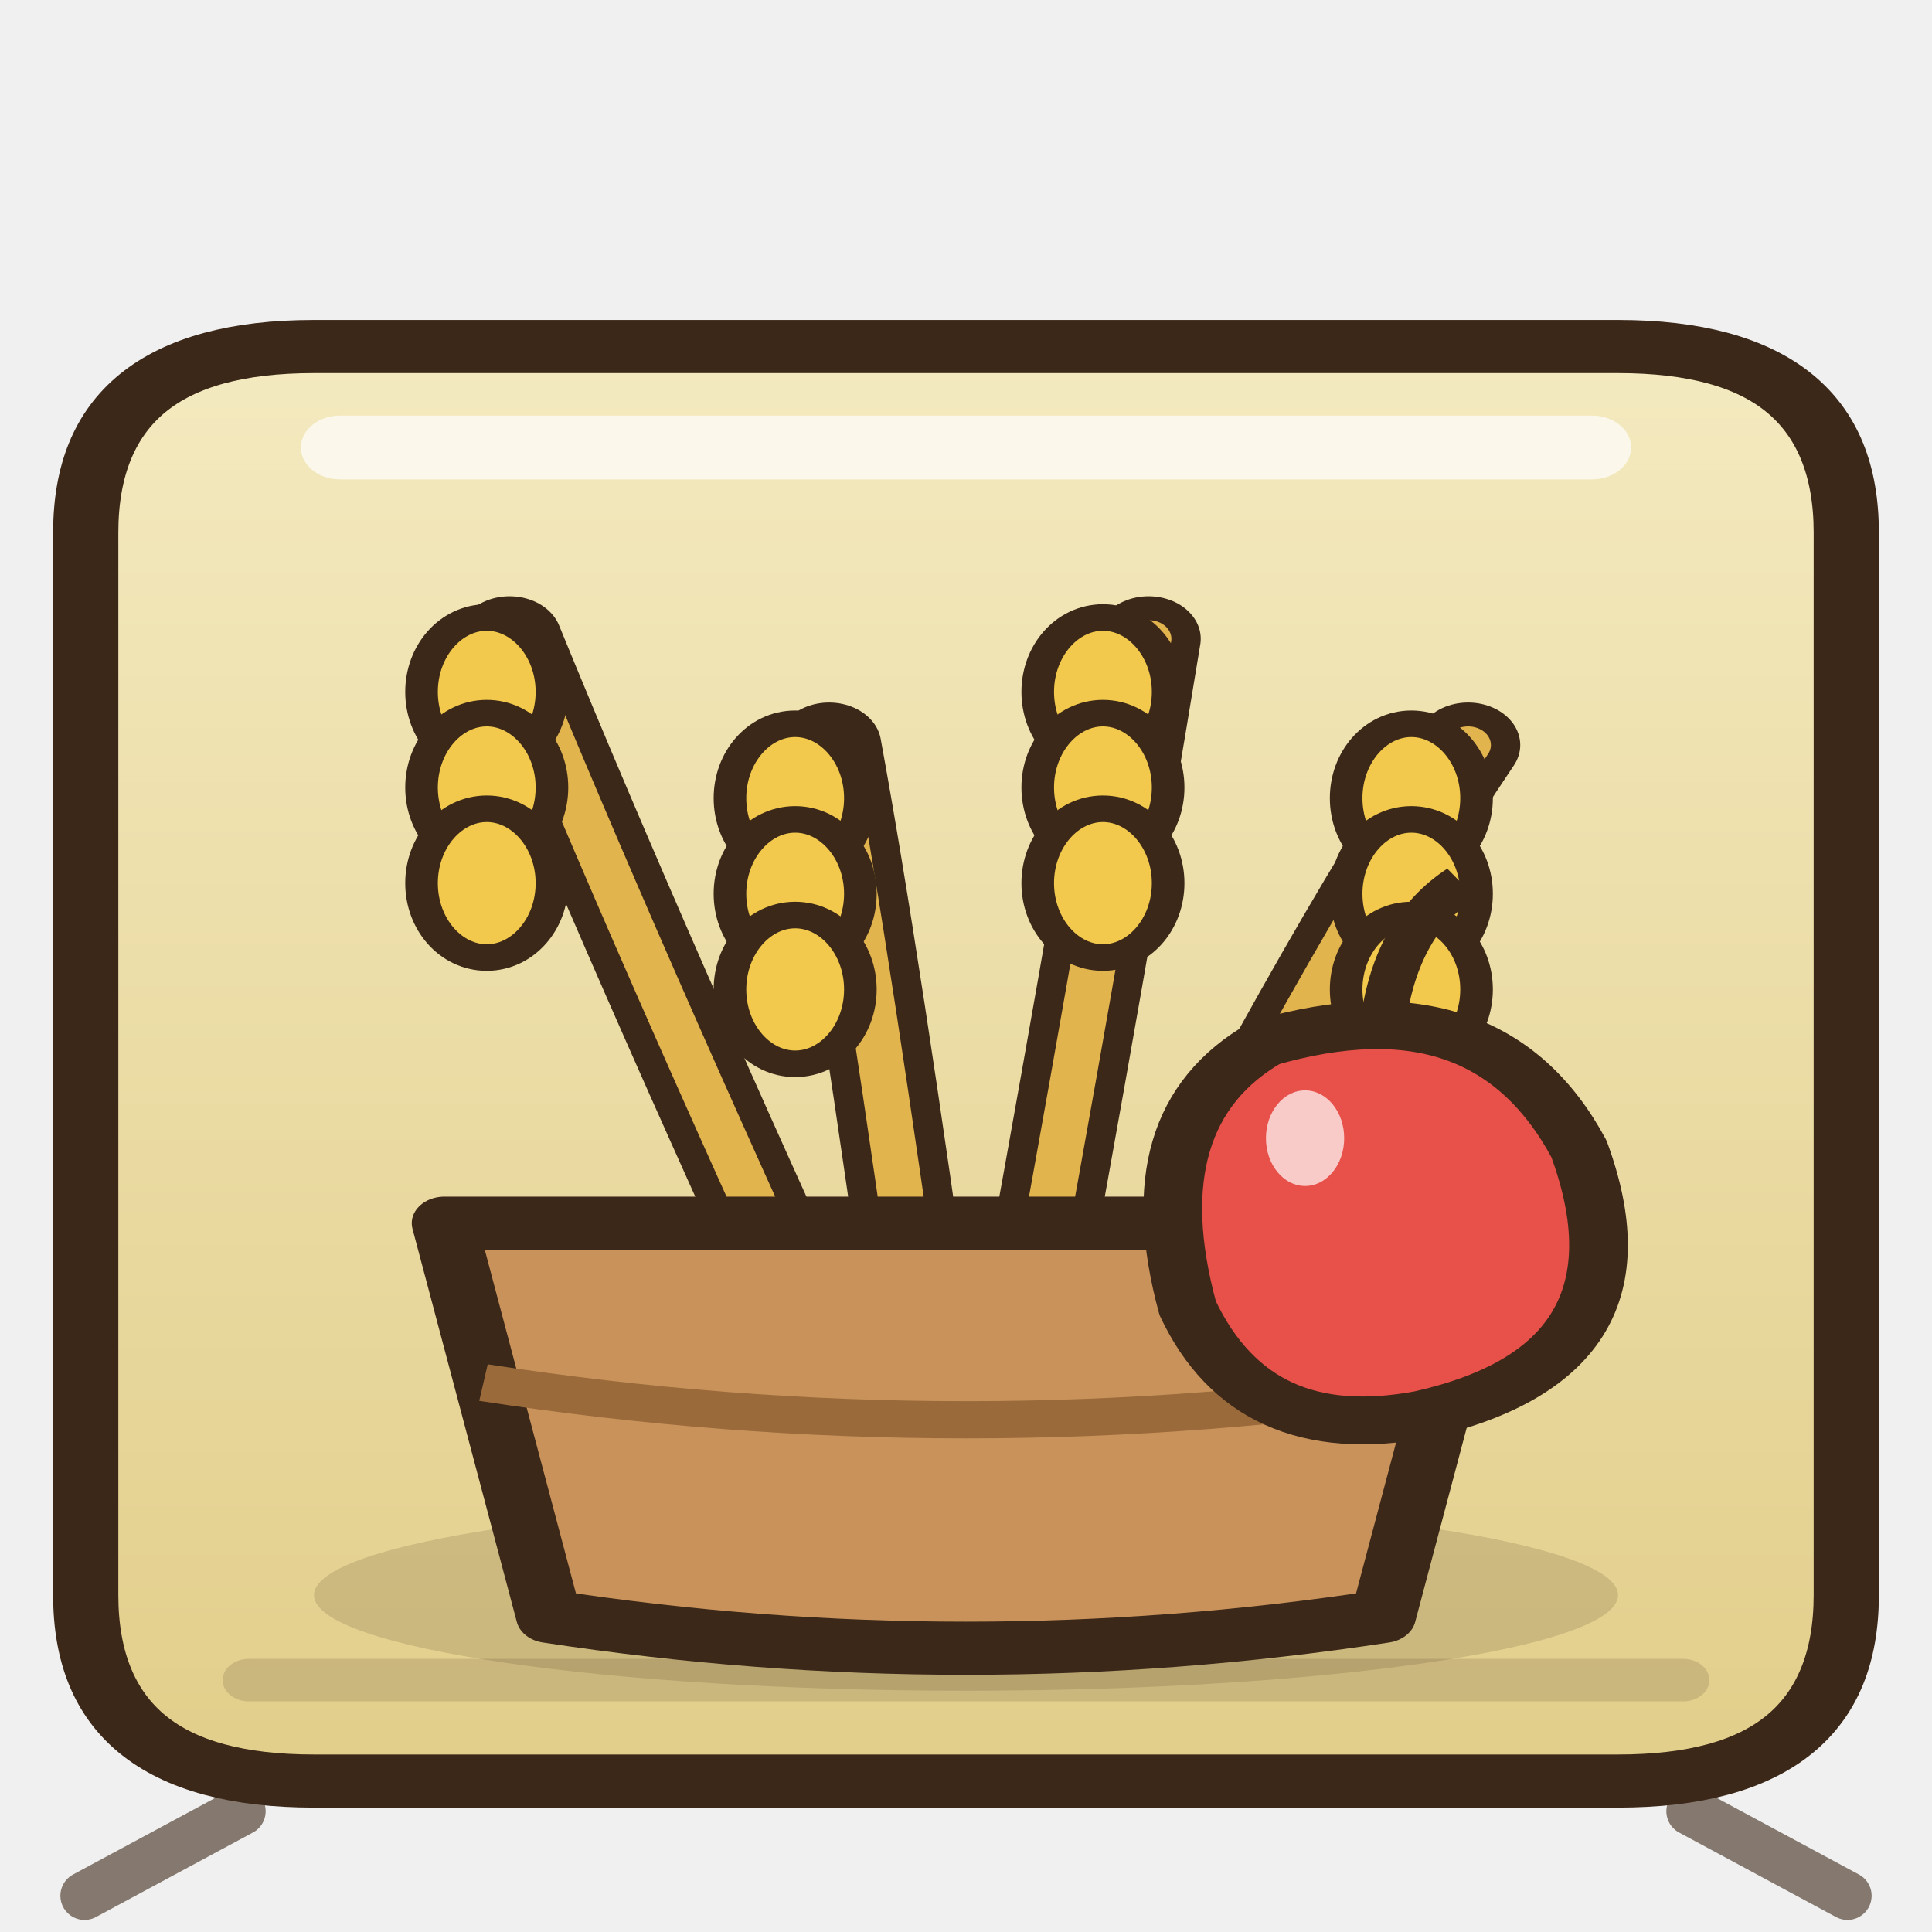
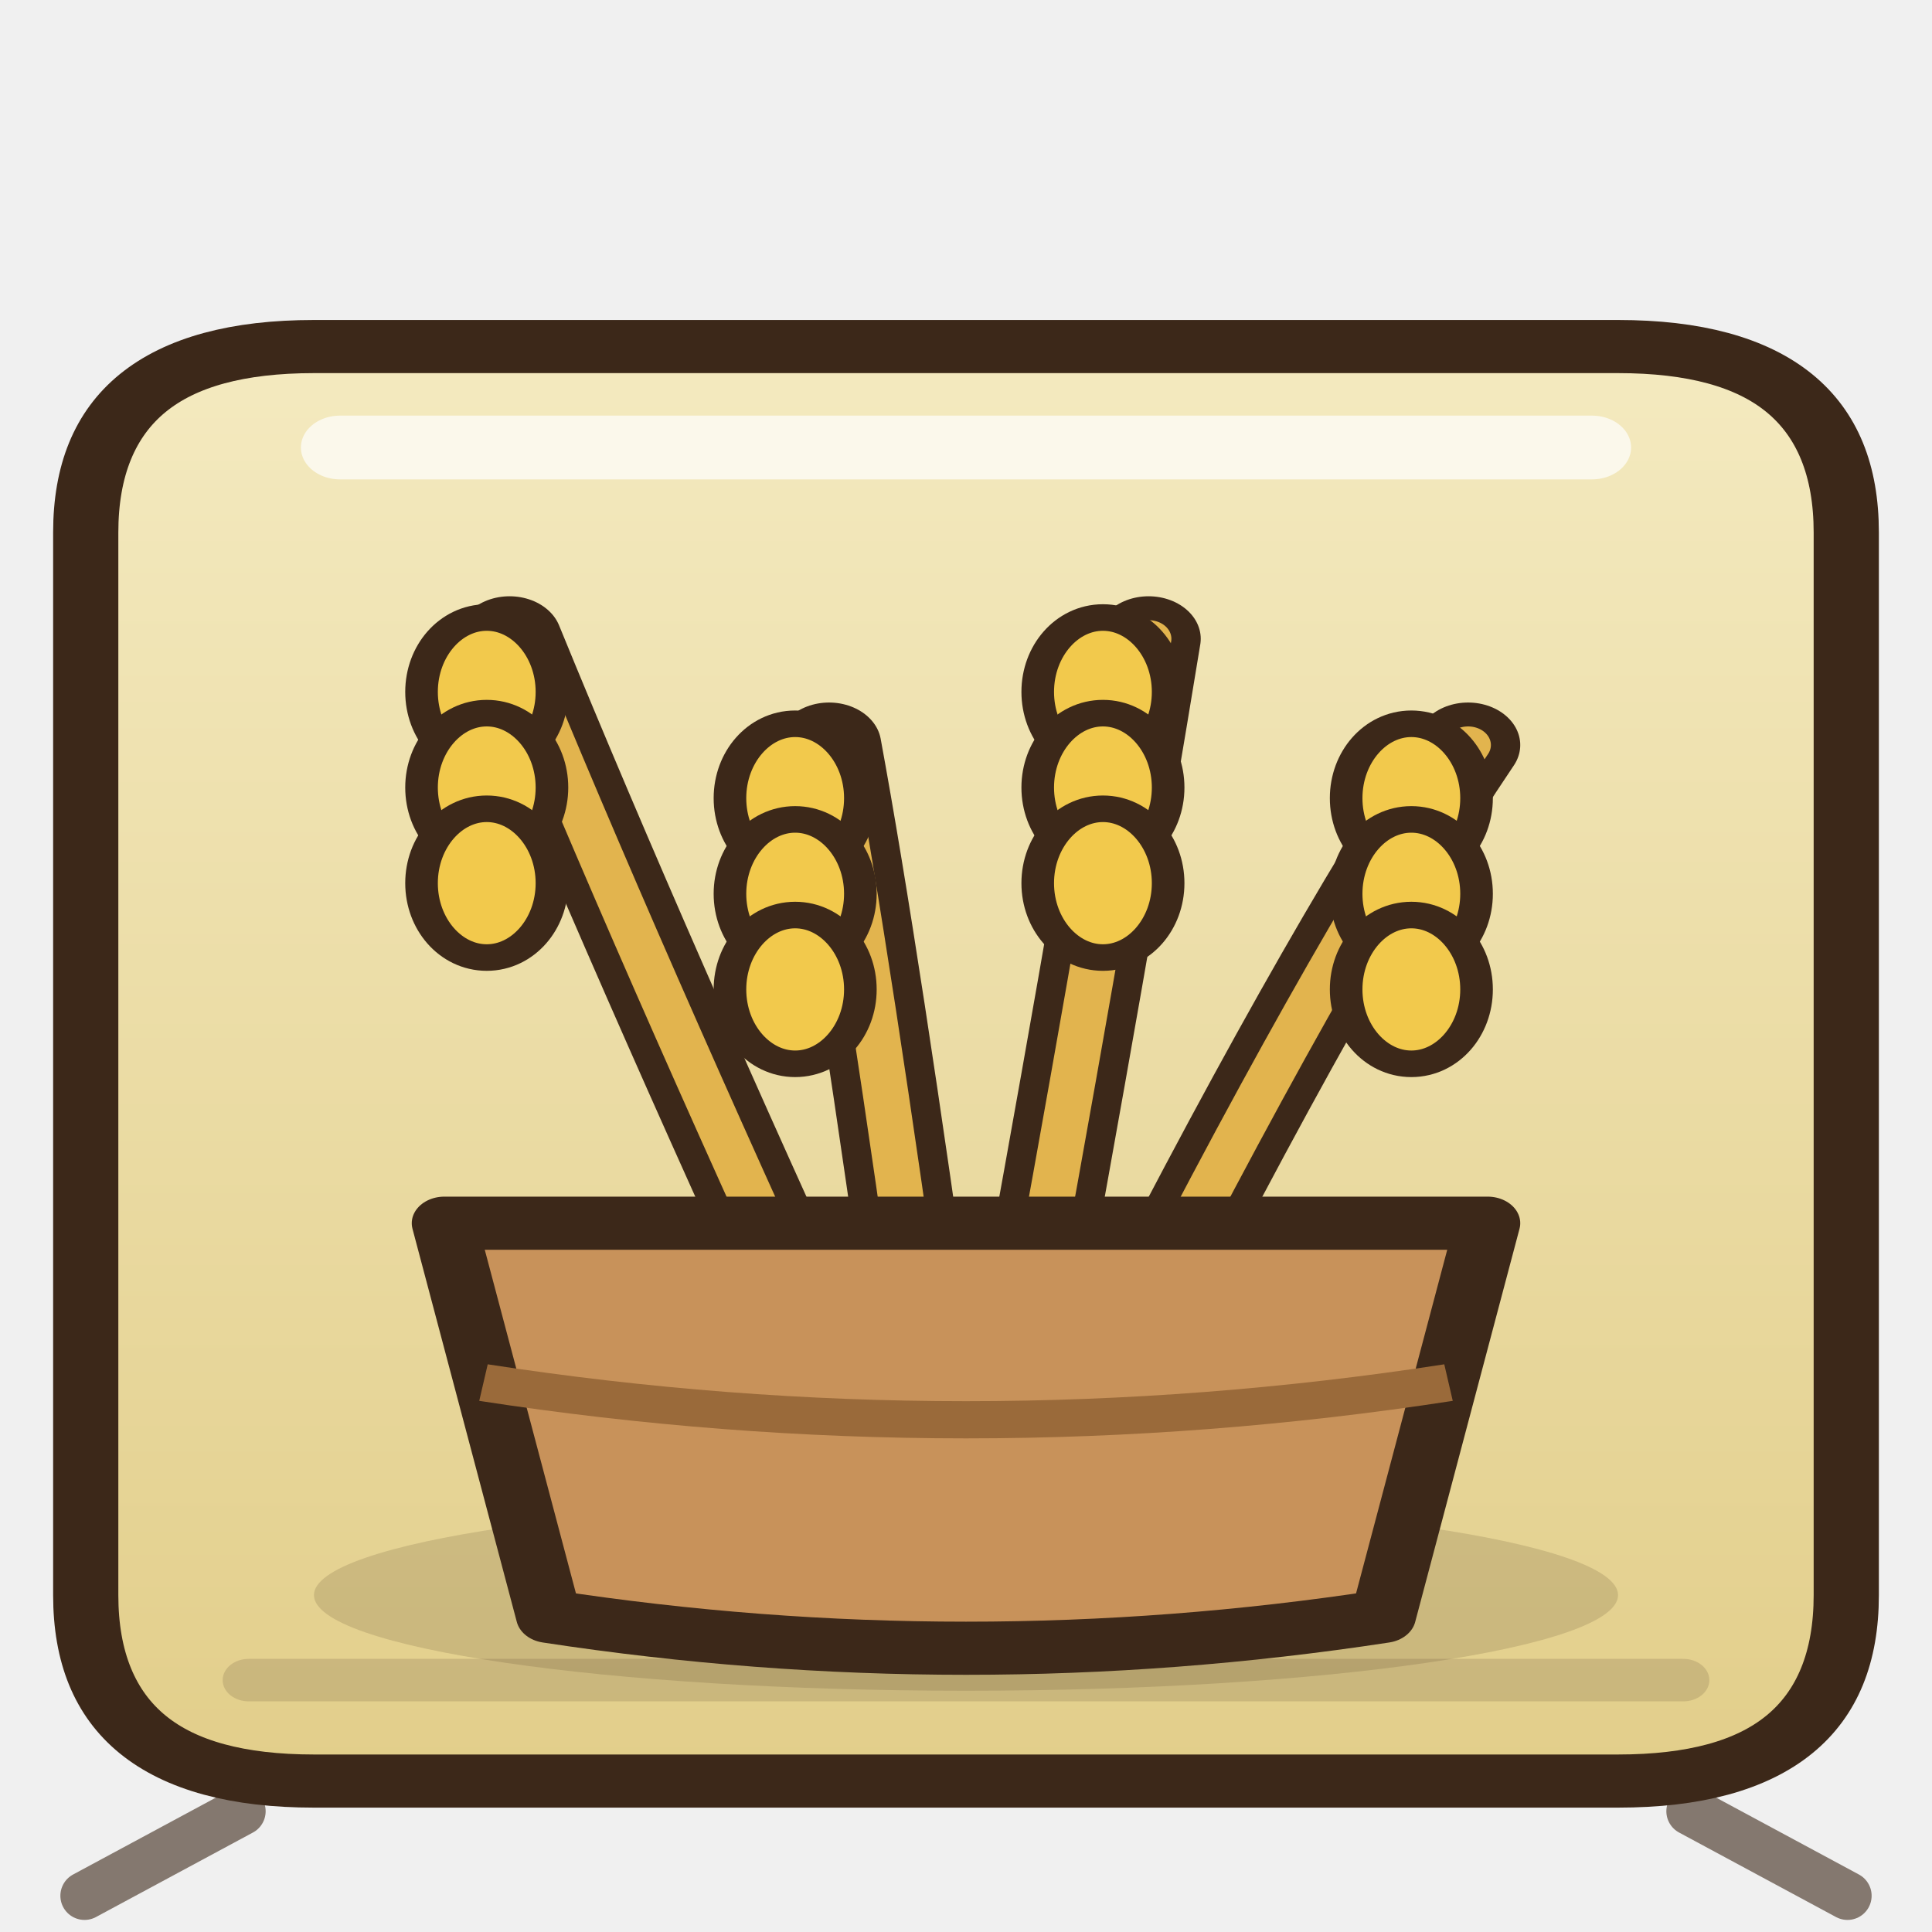
<svg xmlns="http://www.w3.org/2000/svg" width="128" height="128" viewBox="0 0 32 32">
  <g transform="translate(16 29.5) scale(1.08 0.88) translate(-16 -29.5)">
    <defs>
      <linearGradient id="rafood0" x1="0" y1="0" x2="0" y2="1">
        <stop offset="0" stop-color="#F4EAC0" />
        <stop offset="1" stop-color="#E2CE8A" />
      </linearGradient>
    </defs>
    <path d="M6,2.5 L26,2.5 Q29.5,2.5 29.5,6 L29.5,26 Q29.5,29.5 26,29.5 L6,29.5 Q2.5,29.5 2.5,26 L2.5,6 Q2.5,2.5 6,2.5 Z" fill="url(#rafood0)" stroke="#3C2819" stroke-width="1" stroke-linejoin="round" stroke-linecap="round" />
    <path d="M6.4,4.4 L25.6,4.4" stroke="#FFFFFF" stroke-width="1.2" stroke-linecap="round" opacity=".7" />
    <path d="M5,27.6 L27,27.6" stroke="#3C2819" stroke-width="0.8" stroke-linecap="round" opacity=".15" />
    <ellipse cx="16" cy="26" rx="10" ry="1.8" fill="rgba(60,40,20,.15)" />
    <path d="M14,22 Q11,14 9,8" fill="none" stroke="#3C2819" stroke-width="1.6" stroke-linecap="round" />
    <path d="M14,22 Q11,14 9,8" fill="none" stroke="#E2B44E" stroke-width="0.7" stroke-linecap="round" />
    <ellipse cx="8.65" cy="9" rx="1" ry="1.4" fill="#F2C94C" stroke="#3C2819" stroke-width="0.5" stroke-linejoin="round" stroke-linecap="round" />
    <ellipse cx="8.65" cy="10.8" rx="1" ry="1.4" fill="#F2C94C" stroke="#3C2819" stroke-width="0.5" stroke-linejoin="round" stroke-linecap="round" />
    <ellipse cx="8.65" cy="12.6" rx="1" ry="1.4" fill="#F2C94C" stroke="#3C2819" stroke-width="0.5" stroke-linejoin="round" stroke-linecap="round" />
    <path d="M15.4,22 Q14.5,14 13.9,10" fill="none" stroke="#3C2819" stroke-width="1.6" stroke-linecap="round" />
    <path d="M15.4,22 Q14.5,14 13.9,10" fill="none" stroke="#E2B44E" stroke-width="0.7" stroke-linecap="round" />
    <ellipse cx="13.38" cy="11" rx="1" ry="1.4" fill="#F2C94C" stroke="#3C2819" stroke-width="0.5" stroke-linejoin="round" stroke-linecap="round" />
    <ellipse cx="13.38" cy="12.8" rx="1" ry="1.4" fill="#F2C94C" stroke="#3C2819" stroke-width="0.5" stroke-linejoin="round" stroke-linecap="round" />
    <ellipse cx="13.38" cy="14.6" rx="1" ry="1.4" fill="#F2C94C" stroke="#3C2819" stroke-width="0.5" stroke-linejoin="round" stroke-linecap="round" />
    <path d="M16.8,22 Q18,14 18.8,8" fill="none" stroke="#3C2819" stroke-width="1.6" stroke-linecap="round" />
    <path d="M16.8,22 Q18,14 18.8,8" fill="none" stroke="#E2B44E" stroke-width="0.7" stroke-linecap="round" />
    <ellipse cx="18.1" cy="9" rx="1" ry="1.4" fill="#F2C94C" stroke="#3C2819" stroke-width="0.5" stroke-linejoin="round" stroke-linecap="round" />
    <ellipse cx="18.1" cy="10.8" rx="1" ry="1.4" fill="#F2C94C" stroke="#3C2819" stroke-width="0.5" stroke-linejoin="round" stroke-linecap="round" />
    <ellipse cx="18.1" cy="12.6" rx="1" ry="1.4" fill="#F2C94C" stroke="#3C2819" stroke-width="0.5" stroke-linejoin="round" stroke-linecap="round" />
    <path d="M18.2,22 Q21.5,14 23.7,10" fill="none" stroke="#3C2819" stroke-width="1.6" stroke-linecap="round" />
    <path d="M18.2,22 Q21.5,14 23.7,10" fill="none" stroke="#E2B44E" stroke-width="0.7" stroke-linecap="round" />
    <ellipse cx="22.83" cy="11" rx="1" ry="1.4" fill="#F2C94C" stroke="#3C2819" stroke-width="0.5" stroke-linejoin="round" stroke-linecap="round" />
    <ellipse cx="22.83" cy="12.8" rx="1" ry="1.4" fill="#F2C94C" stroke="#3C2819" stroke-width="0.5" stroke-linejoin="round" stroke-linecap="round" />
    <ellipse cx="22.83" cy="14.6" rx="1" ry="1.4" fill="#F2C94C" stroke="#3C2819" stroke-width="0.5" stroke-linejoin="round" stroke-linecap="round" />
    <path d="M8,19 L24,19 L22.4,26.4 Q16,27.6 9.6,26.4 Z" fill="#C8925A" stroke="#3C2819" stroke-width="1" stroke-linejoin="round" stroke-linecap="round" />
    <path d="M8.6,22 Q16,23.4 23.4,22" fill="none" stroke="#9A6A3A" stroke-width="0.7" />
-     <path d="M20.6,15.6 Q24,14.4 25.4,17.6 Q26.6,21.6 23,22.6 Q20.4,23.2 19.4,20.6 Q18.6,17 20.6,15.6 Z" fill="#E8504A" stroke="#3C2819" stroke-width="0.9" stroke-linejoin="round" stroke-linecap="round" />
-     <path d="M22.4,15.2 Q22.6,13.4 23.6,12.6" stroke="#3C2819" stroke-width="0.7" fill="none" />
-     <ellipse cx="21.2" cy="17.4" rx="0.6" ry="0.9" fill="#FFFFFF" opacity=".7" />
  </g>
  <path d="M4,30 L1.4,31.4 M28,30 L30.6,31.4" stroke="#3C2819" stroke-width="0.8" stroke-linecap="round" opacity=".6" />
</svg>
